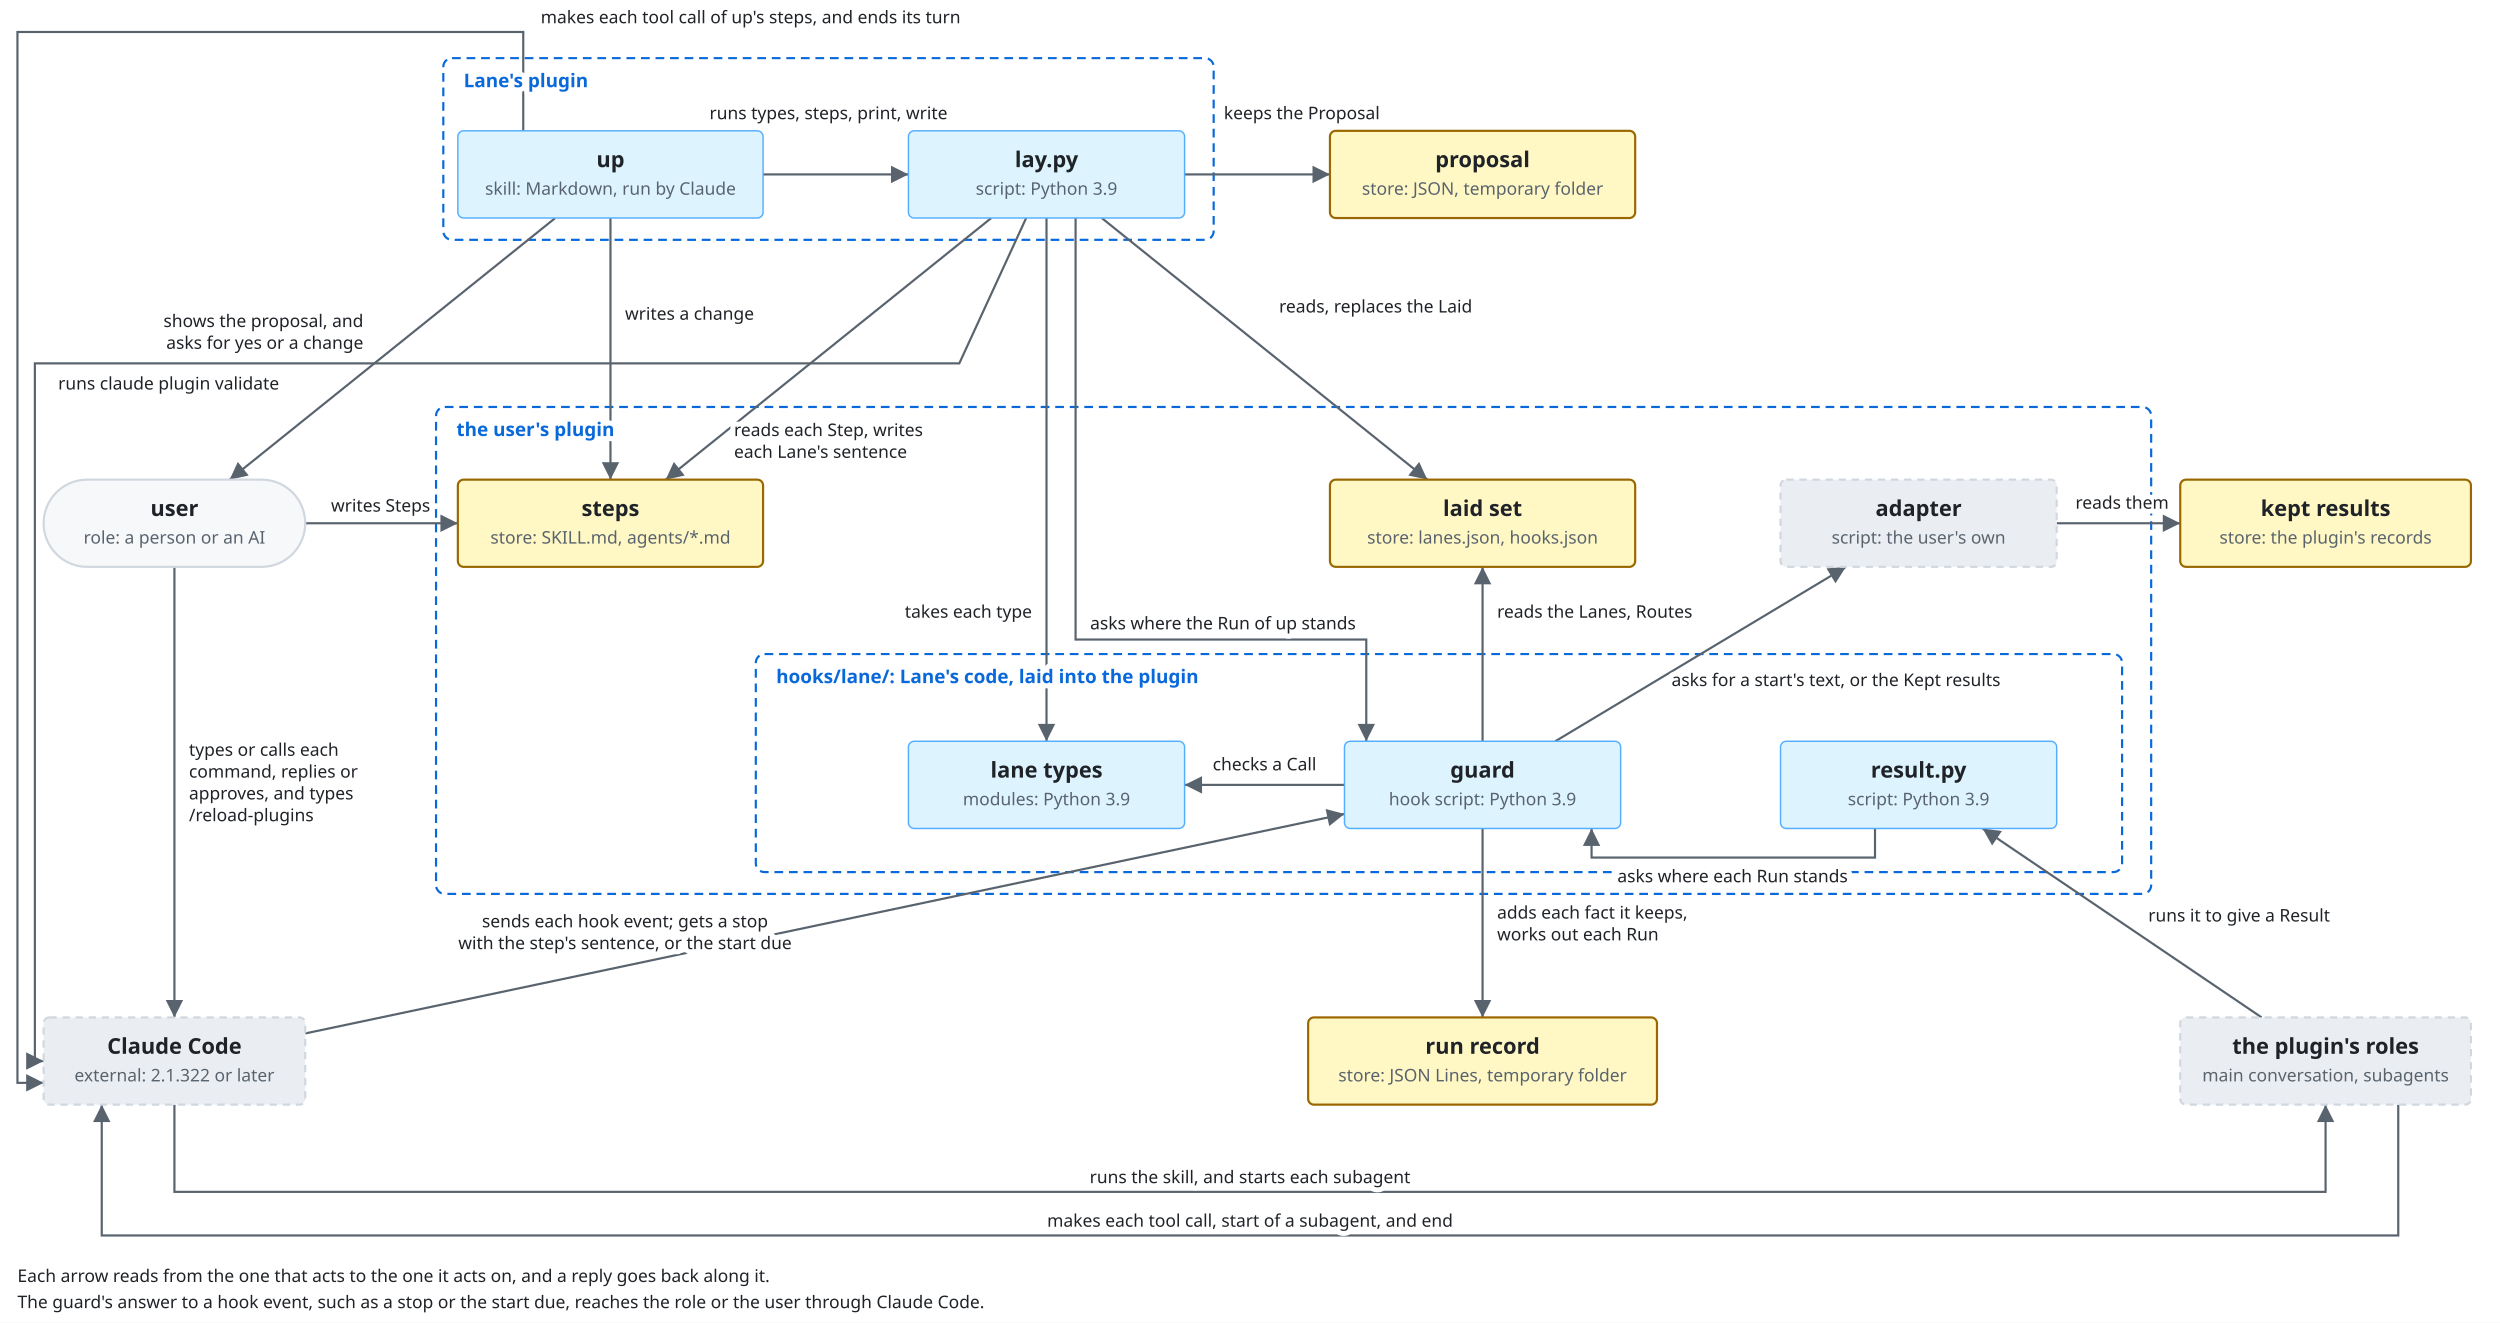
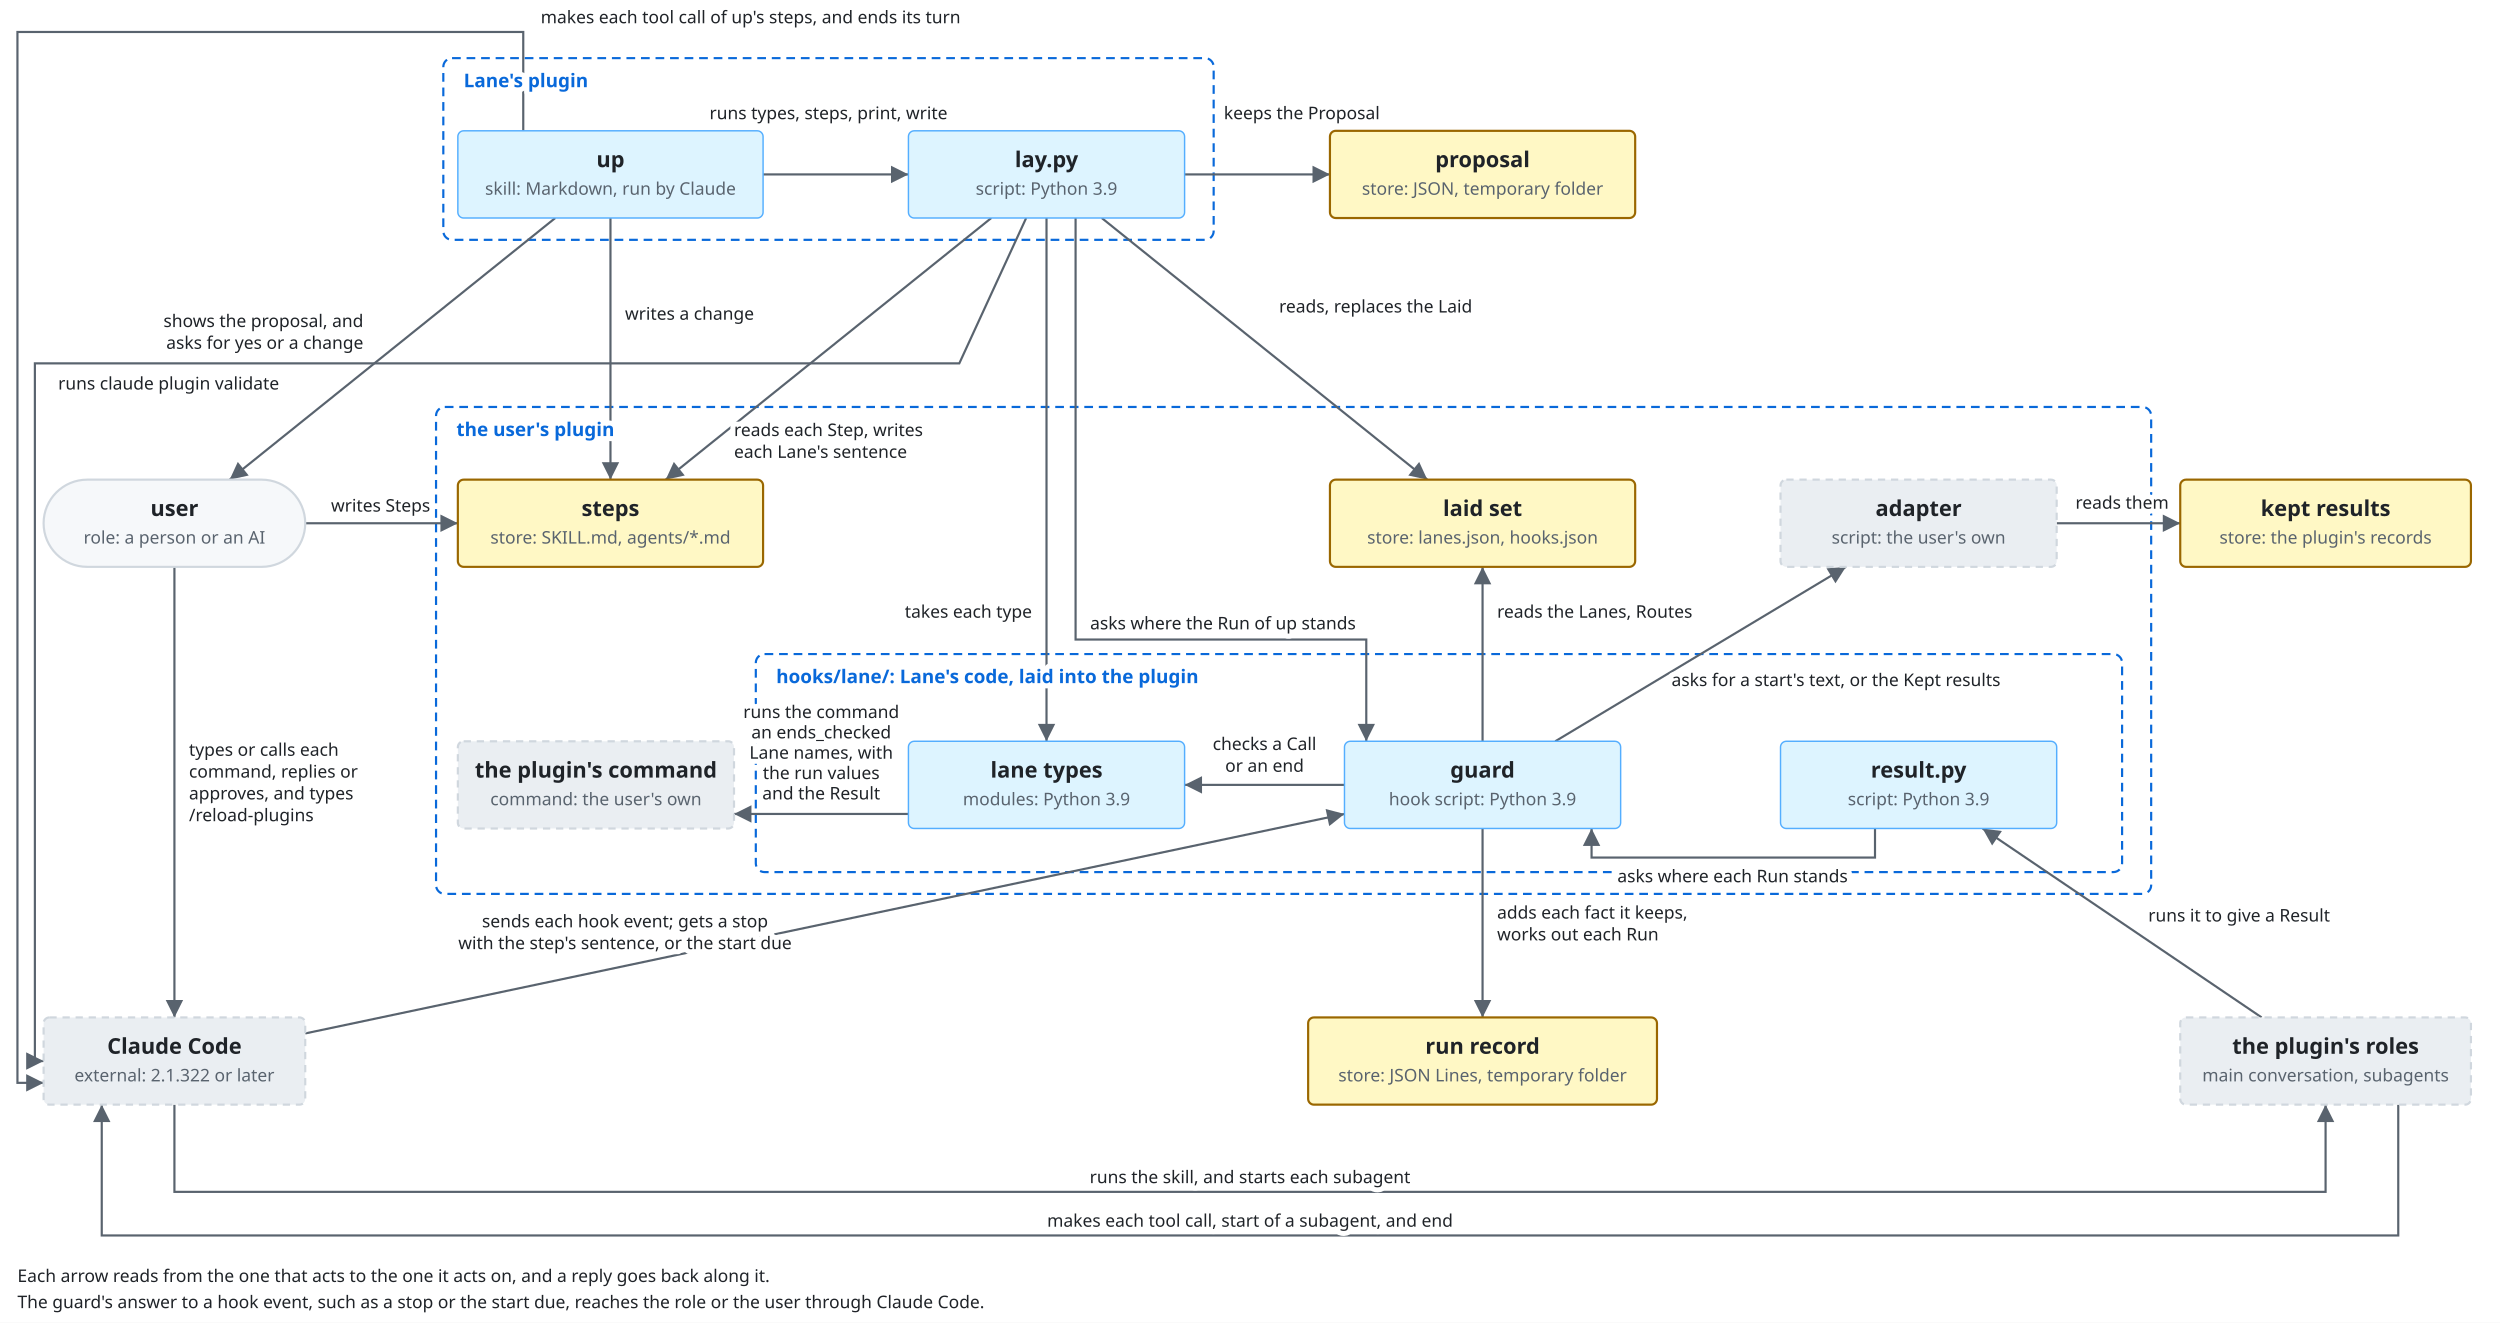
<svg xmlns="http://www.w3.org/2000/svg" viewBox="0 0 1720 910">
  <style>
    svg { font-family: -apple-system, BlinkMacSystemFont, 'Segoe UI', 'Noto Sans', Helvetica, Arial, 'Hiragino Sans', 'Noto Sans CJK JP', 'Noto Sans JP', 'Yu Gothic', Meiryo, sans-serif; }
    .bg { fill: #ffffff; }
    .box { fill: #f6f8fa; stroke: #d0d7de; stroke-width: 1.5; }
    .lane { fill: #ddf4ff; stroke: #54aeff; }
    .store { fill: #fff8c5; stroke: #9a6700; stroke-width: 1.5; }
    .ext { fill: #eaeef2; stroke: #d0d7de; stroke-width: 1.5; stroke-dasharray: 5 4; }
    .unit { fill: #ddf4ff; fill-opacity: 0.35; stroke: #0969da; stroke-width: 1.2; }
    .frame { fill: none; stroke: #0969da; stroke-width: 1.5; stroke-dasharray: 6 4; }
    .frame-name { fill: #0969da; font-size: 13px; font-weight: 600; }
    .name { fill: #1f2328; font-size: 15px; font-weight: 600; text-anchor: middle; }
    .kind { fill: #59636e; font-size: 12px; text-anchor: middle; }
    .label { fill: #1f2328; font-size: 13px; }
    .small { font-size: 12px; }
    .data { fill: #8250df; font-size: 12px; font-style: italic; }
    .quote { fill: #8250df; font-size: 12px; font-style: italic; }
    .gets { fill: #1a7f37; font-size: 12px; font-weight: 600; }
    .line { fill: none; stroke: #59636e; stroke-width: 1.5; }
    .dashed { stroke-dasharray: 5 4; }
    .head { fill: #59636e; }
    .hole { fill: #ffffff; stroke: #59636e; stroke-width: 1.5; }
    .halo { stroke: #ffffff; stroke-width: 7; stroke-linejoin: round; paint-order: stroke; }
    .mid { text-anchor: middle; }
    .start { text-anchor: start; }
    .end { text-anchor: end; }
    @media (prefers-color-scheme: dark) {
      .bg { fill: #0d1117; }
      .box { fill: #161b22; stroke: #3d444d; }
      .lane { fill: #0c2d6b; stroke: #4493f8; }
      .store { fill: #2e2a1a; stroke: #d29922; }
      .ext { fill: #21262d; stroke: #3d444d; }
      .unit { fill: #0c2d6b; stroke: #4493f8; }
      .frame { stroke: #4493f8; }
      .frame-name { fill: #4493f8; }
      .name, .label { fill: #f0f6fc; }
      .kind { fill: #9198a1; }
      .data { fill: #c297ff; }
      .quote { fill: #c297ff; }
      .gets { fill: #3fb950; }
      .line { stroke: #9198a1; }
      .head { fill: #9198a1; }
      .hole { fill: #0d1117; stroke: #9198a1; }
      .halo { stroke: #0d1117; }
    }
  </style>
  <defs>
    <marker id="arrow" viewBox="0 0 10 10" refX="10" refY="5" markerWidth="8" markerHeight="8" orient="auto-start-reverse">
      <path class="head" d="M0,0 L10,5 L0,10 z" />
    </marker>
    <marker id="diamond" viewBox="0 0 16 10" refX="16" refY="5" markerWidth="14" markerHeight="9" orient="auto-start-reverse">
      <path class="head" d="M0,5 L8,0 L16,5 L8,10 z" />
    </marker>
  </defs>
  <rect class="bg" x="0" y="0" width="1720" height="910" />
  <rect class="frame" x="305" y="40" width="530" height="125" rx="6" />
  <rect class="frame" x="300" y="280" width="1180" height="335" rx="6" />
  <rect class="frame" x="520" y="450" width="940" height="150" rx="6" />
  <polyline class="line" points="382,150 158,330" marker-end="url(#arrow)" />
  <polyline class="line" points="120,390 120,700" marker-end="url(#arrow)" />
  <polyline class="line" points="210,360 315,360" marker-end="url(#arrow)" />
  <polyline class="line" points="360,90 360,22 12,22 12,745 30,745" marker-end="url(#arrow)" />
  <polyline class="line" points="1650,760 1650,850 70,850 70,760" marker-end="url(#arrow)" />
  <polyline class="line" points="525,120 625,120" marker-end="url(#arrow)" />
  <polyline class="line" points="815,120 915,120" marker-end="url(#arrow)" />
  <polyline class="line" points="420,150 420,330" marker-end="url(#arrow)" />
  <polyline class="line" points="682,150 458,330" marker-end="url(#arrow)" />
  <polyline class="line" points="758,150 982,330" marker-end="url(#arrow)" />
  <polyline class="line" points="720,150 720,510" marker-end="url(#arrow)" />
  <polyline class="line" points="706,150 660,250 24,250 24,730 30,730" marker-end="url(#arrow)" />
  <polyline class="line" points="210,711 925,560" marker-end="url(#arrow)" />
  <polyline class="line" points="1020,510 1020,390" marker-end="url(#arrow)" />
  <polyline class="line" points="925,540 815,540" marker-end="url(#arrow)" />
  <polyline class="line" points="1020,570 1020,700" marker-end="url(#arrow)" />
  <polyline class="line" points="1070,510 1270,390" marker-end="url(#arrow)" />
  <polyline class="line" points="1415,360 1500,360" marker-end="url(#arrow)" />
  <polyline class="line" points="1556,700 1364,570" marker-end="url(#arrow)" />
  <polyline class="line" points="1290,570 1290,590 1095,590 1095,570" marker-end="url(#arrow)" />
  <polyline class="line" points="120,760 120,820 1600,820 1600,760" marker-end="url(#arrow)" />
  <polyline class="line" points="740,150 740,440 940,440 940,510" marker-end="url(#arrow)" />
+   <polyline class="line" points="625,560 505,560" marker-end="url(#arrow)" />
  <rect class="box" x="30.0" y="330.0" width="180" height="60" rx="30.0" />
  <text class="name" x="120" y="355">user</text>
  <text class="kind" x="120" y="374">role: a person or an AI</text>
  <rect class="lane" x="315.0" y="90.0" width="210" height="60" rx="4" />
  <text class="name" x="420" y="115">up</text>
  <text class="kind" x="420" y="134">skill: Markdown, run by Claude</text>
  <rect class="lane" x="625.0" y="90.0" width="190" height="60" rx="4" />
  <text class="name" x="720" y="115">lay.py</text>
  <text class="kind" x="720" y="134">script: Python 3.9</text>
  <rect class="store" x="915.0" y="90.0" width="210" height="60" rx="4" />
  <text class="name" x="1020" y="115">proposal</text>
  <text class="kind" x="1020" y="134">store: JSON, temporary folder</text>
  <rect class="store" x="315.0" y="330.0" width="210" height="60" rx="4" />
  <text class="name" x="420" y="355">steps</text>
  <text class="kind" x="420" y="374">store: SKILL.md, agents/*.md</text>
  <rect class="store" x="915.0" y="330.0" width="210" height="60" rx="4" />
  <text class="name" x="1020" y="355">laid set</text>
  <text class="kind" x="1020" y="374">store: lanes.json, hooks.json</text>
  <rect class="ext" x="1225.0" y="330.0" width="190" height="60" rx="4" />
  <text class="name" x="1320" y="355">adapter</text>
  <text class="kind" x="1320" y="374">script: the user's own</text>
  <rect class="store" x="1500.0" y="330.0" width="200" height="60" rx="4" />
  <text class="name" x="1600" y="355">kept results</text>
  <text class="kind" x="1600" y="374">store: the plugin's records</text>
  <rect class="lane" x="625.0" y="510.0" width="190" height="60" rx="4" />
  <text class="name" x="720" y="535">lane types</text>
  <text class="kind" x="720" y="554">modules: Python 3.9</text>
  <rect class="lane" x="925.0" y="510.0" width="190" height="60" rx="4" />
  <text class="name" x="1020" y="535">guard</text>
  <text class="kind" x="1020" y="554">hook script: Python 3.9</text>
  <rect class="lane" x="1225.0" y="510.0" width="190" height="60" rx="4" />
  <text class="name" x="1320" y="535">result.py</text>
  <text class="kind" x="1320" y="554">script: Python 3.9</text>
+   <rect class="ext" x="315.0" y="510.0" width="190" height="60" rx="4" />
+   <text class="name" x="410" y="535">the plugin's command</text>
+   <text class="kind" x="410" y="554">command: the user's own</text>
  <rect class="ext" x="30.0" y="700.0" width="180" height="60" rx="4" />
  <text class="name" x="120" y="725">Claude Code</text>
  <text class="kind" x="120" y="744">external: 2.1.322 or later</text>
  <rect class="store" x="900.0" y="700.0" width="240" height="60" rx="4" />
  <text class="name" x="1020" y="725">run record</text>
  <text class="kind" x="1020" y="744">store: JSON Lines, temporary folder</text>
  <rect class="ext" x="1500.0" y="700.0" width="200" height="60" rx="4" />
  <text class="name" x="1600" y="725">the plugin's roles</text>
  <text class="kind" x="1600" y="744">main conversation, subagents</text>
  <text class="label small halo end" x="250" y="225">shows the proposal, and</text>
  <text class="label small halo end" x="250" y="240">asks for yes or a change</text>
  <text class="label small halo start" x="130" y="520">types or calls each</text>
  <text class="label small halo start" x="130" y="535">command, replies or</text>
  <text class="label small halo start" x="130" y="550">approves, and types</text>
  <text class="label small halo start" x="130" y="565">/reload-plugins</text>
  <text class="label small halo end" x="296" y="352">writes Steps</text>
  <text class="label small halo start" x="372" y="16">makes each tool call of up's steps, and ends its turn</text>
  <text class="label small halo mid" x="860" y="844">makes each tool call, start of a subagent, and end</text>
  <text class="label small start" x="12" y="882">Each arrow reads from the one that acts to the one it acts on, and a reply goes back along it.</text>
  <text class="label small start" x="12" y="900">The guard's answer to a hook event, such as a stop or the start due, reaches the role or the user through Claude Code.</text>
  <text class="label small halo mid" x="570" y="82">runs types, steps, print, write</text>
  <text class="label small halo start" x="842" y="82">keeps the Proposal</text>
  <text class="label small halo start" x="430" y="220">writes a change</text>
  <text class="label small halo start" x="505" y="300">reads each Step, writes</text>
  <text class="label small halo start" x="505" y="315">each Lane's sentence</text>
  <text class="label small halo start" x="880" y="215">reads, replaces the Laid</text>
  <text class="label small halo end" x="710" y="425">takes each type</text>
  <text class="label small halo start" x="40" y="268">runs claude plugin validate</text>
  <text class="label small halo mid" x="430" y="638">sends each hook event; gets a stop</text>
  <text class="label small halo mid" x="430" y="653">with the step's sentence, or the start due</text>
  <text class="label small halo start" x="1030" y="425">reads the Lanes, Routes</text>
-   <text class="label small halo mid" x="870" y="530">checks a Call</text>
+   <text class="label small halo mid" x="870" y="516">checks a Call</text>
+   <text class="label small halo mid" x="870" y="531">or an end</text>
  <text class="label small halo start" x="1030" y="632">adds each fact it keeps,</text>
  <text class="label small halo start" x="1030" y="647">works out each Run</text>
  <text class="label small halo start" x="1150" y="472">asks for a start's text, or the Kept results</text>
  <text class="label small halo mid" x="1460" y="350">reads them</text>
  <text class="label small halo start" x="1478" y="634">runs it to give a Result</text>
  <text class="label small halo mid" x="1192" y="607">asks where each Run stands</text>
  <text class="label small halo mid" x="860" y="814">runs the skill, and starts each subagent</text>
+   <text class="label small halo mid" x="565" y="494">runs the command</text>
+   <text class="label small halo mid" x="565" y="508">an ends_checked</text>
+   <text class="label small halo mid" x="565" y="522">Lane names, with</text>
+   <text class="label small halo mid" x="565" y="536">the run values</text>
+   <text class="label small halo mid" x="565" y="550">and the Result</text>
  <text class="label small halo start" x="750" y="433">asks where the Run of up stands</text>
  <text class="frame-name halo" x="319" y="60">Lane's plugin</text>
  <text class="frame-name halo" x="314" y="300">the user's plugin</text>
  <text class="frame-name halo" x="534" y="470">hooks/lane/: Lane's code, laid into the plugin</text>
</svg>
